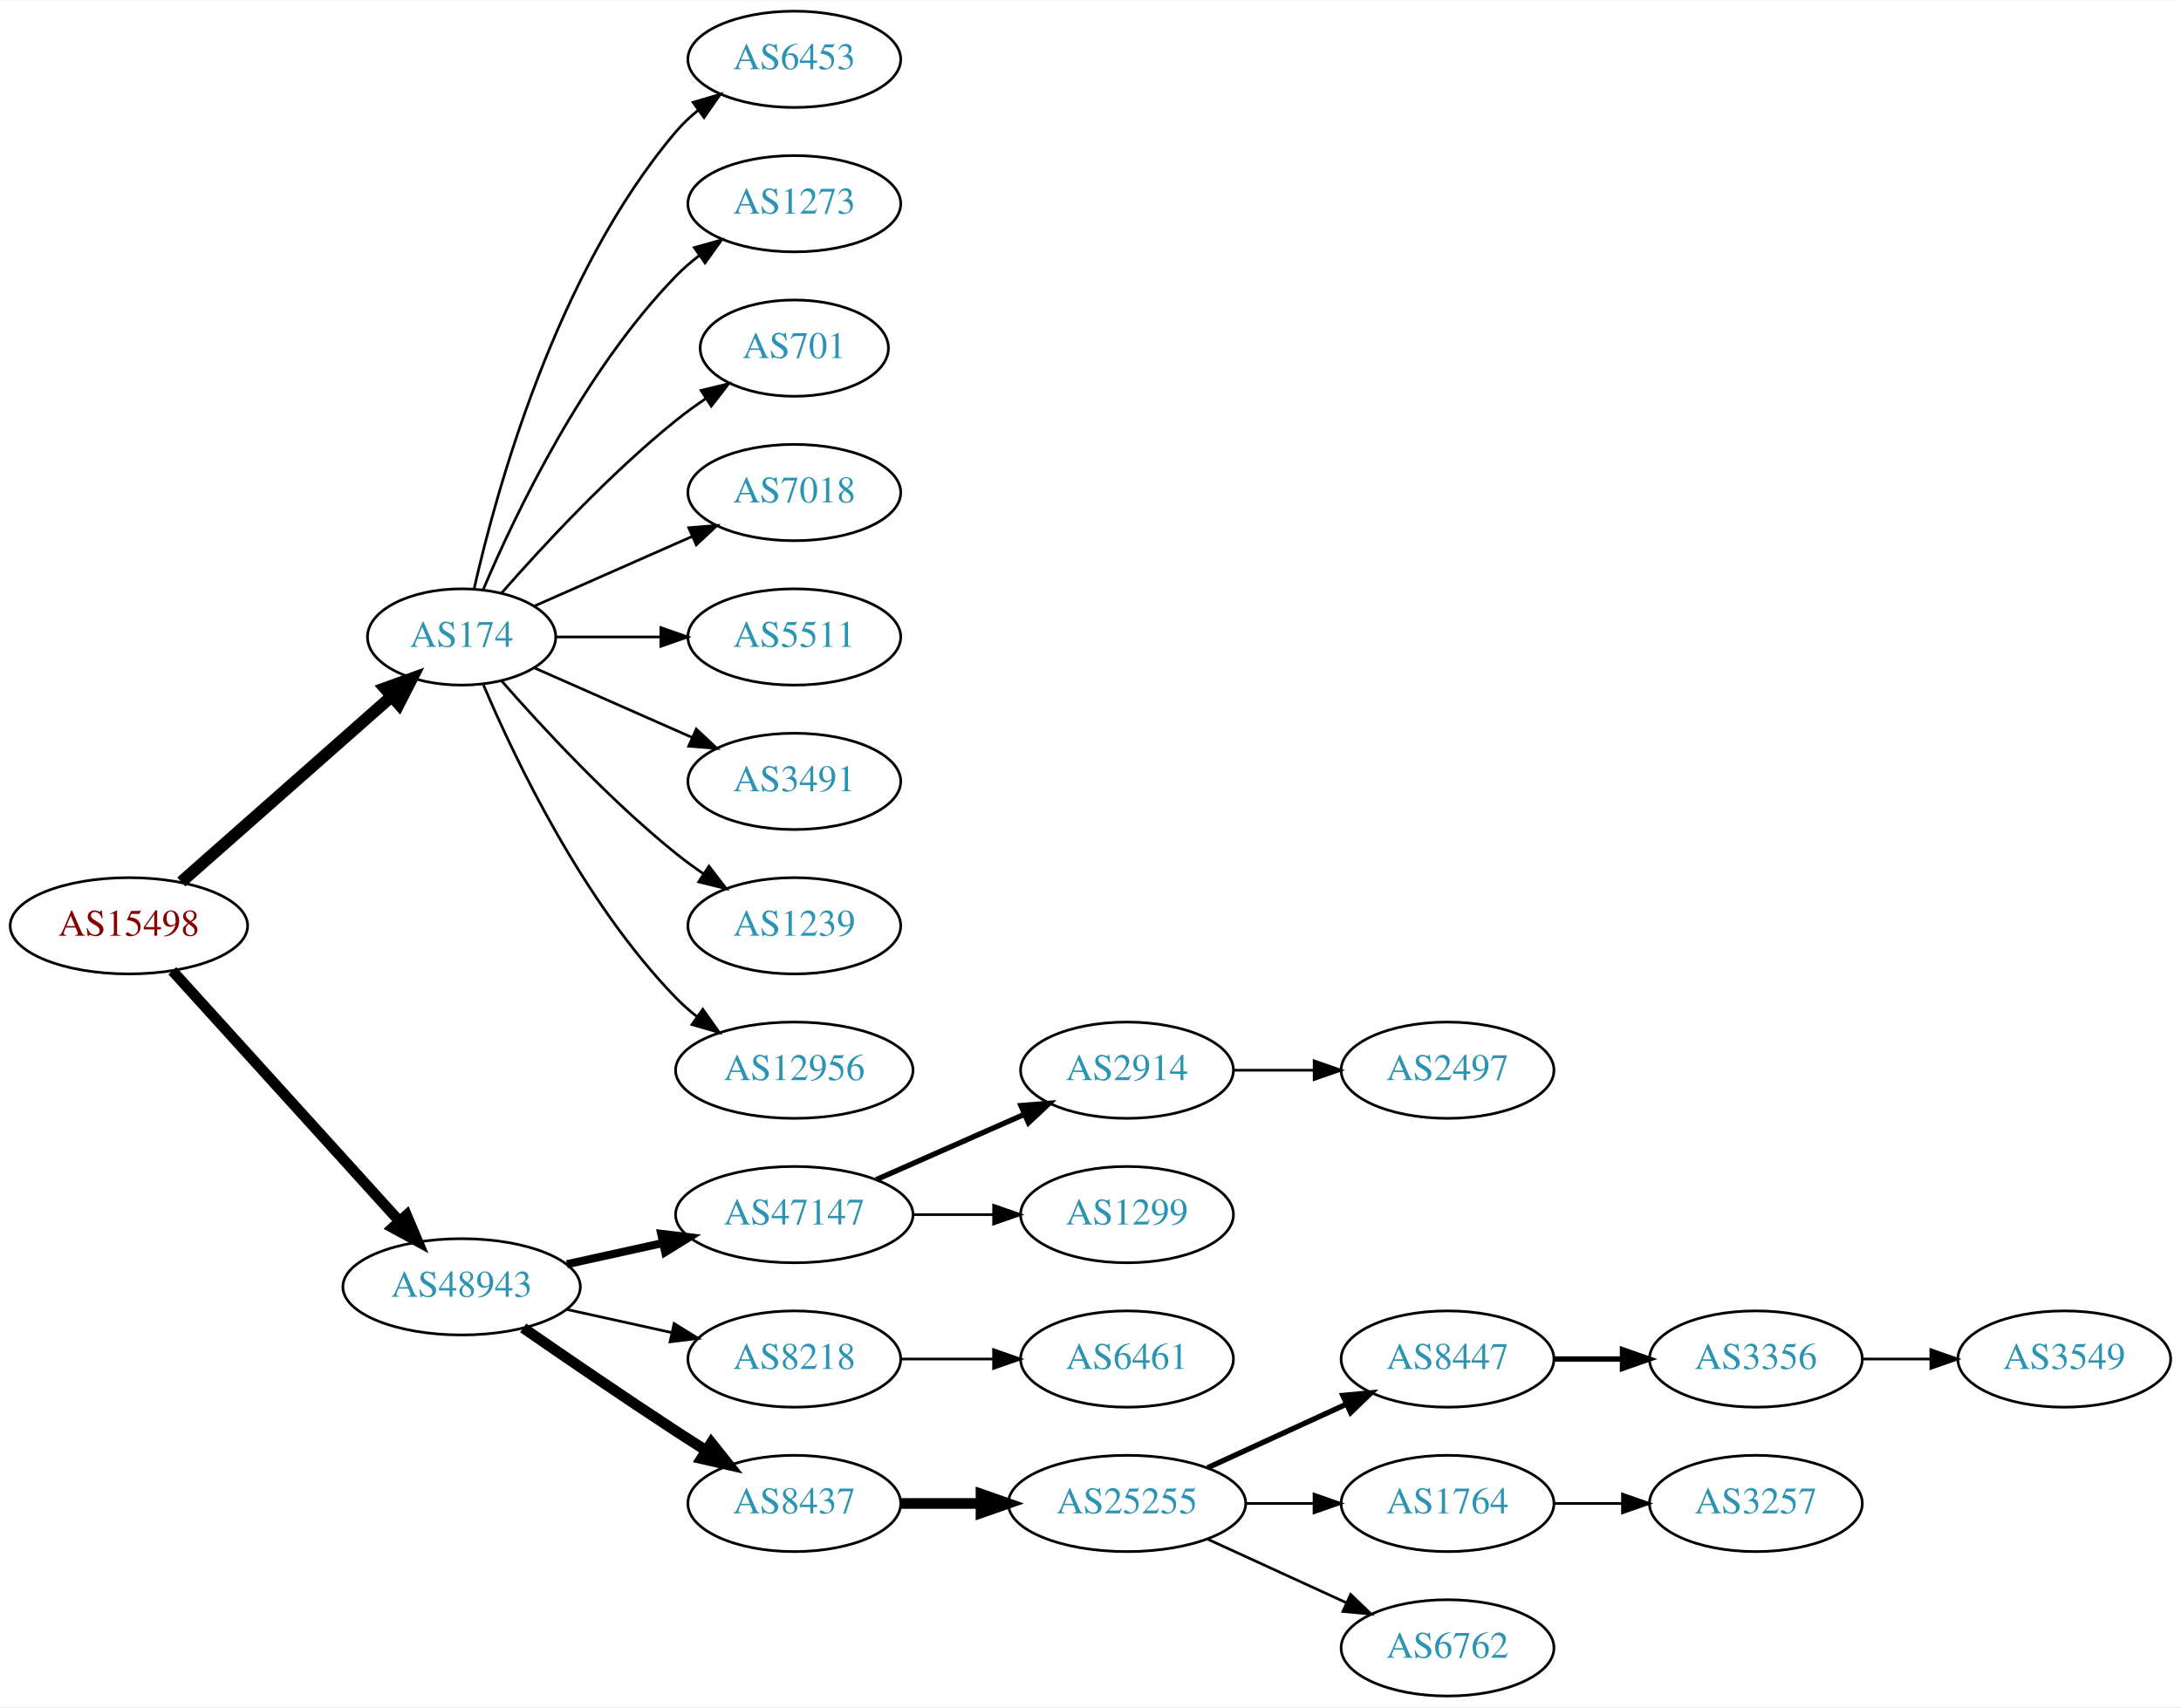
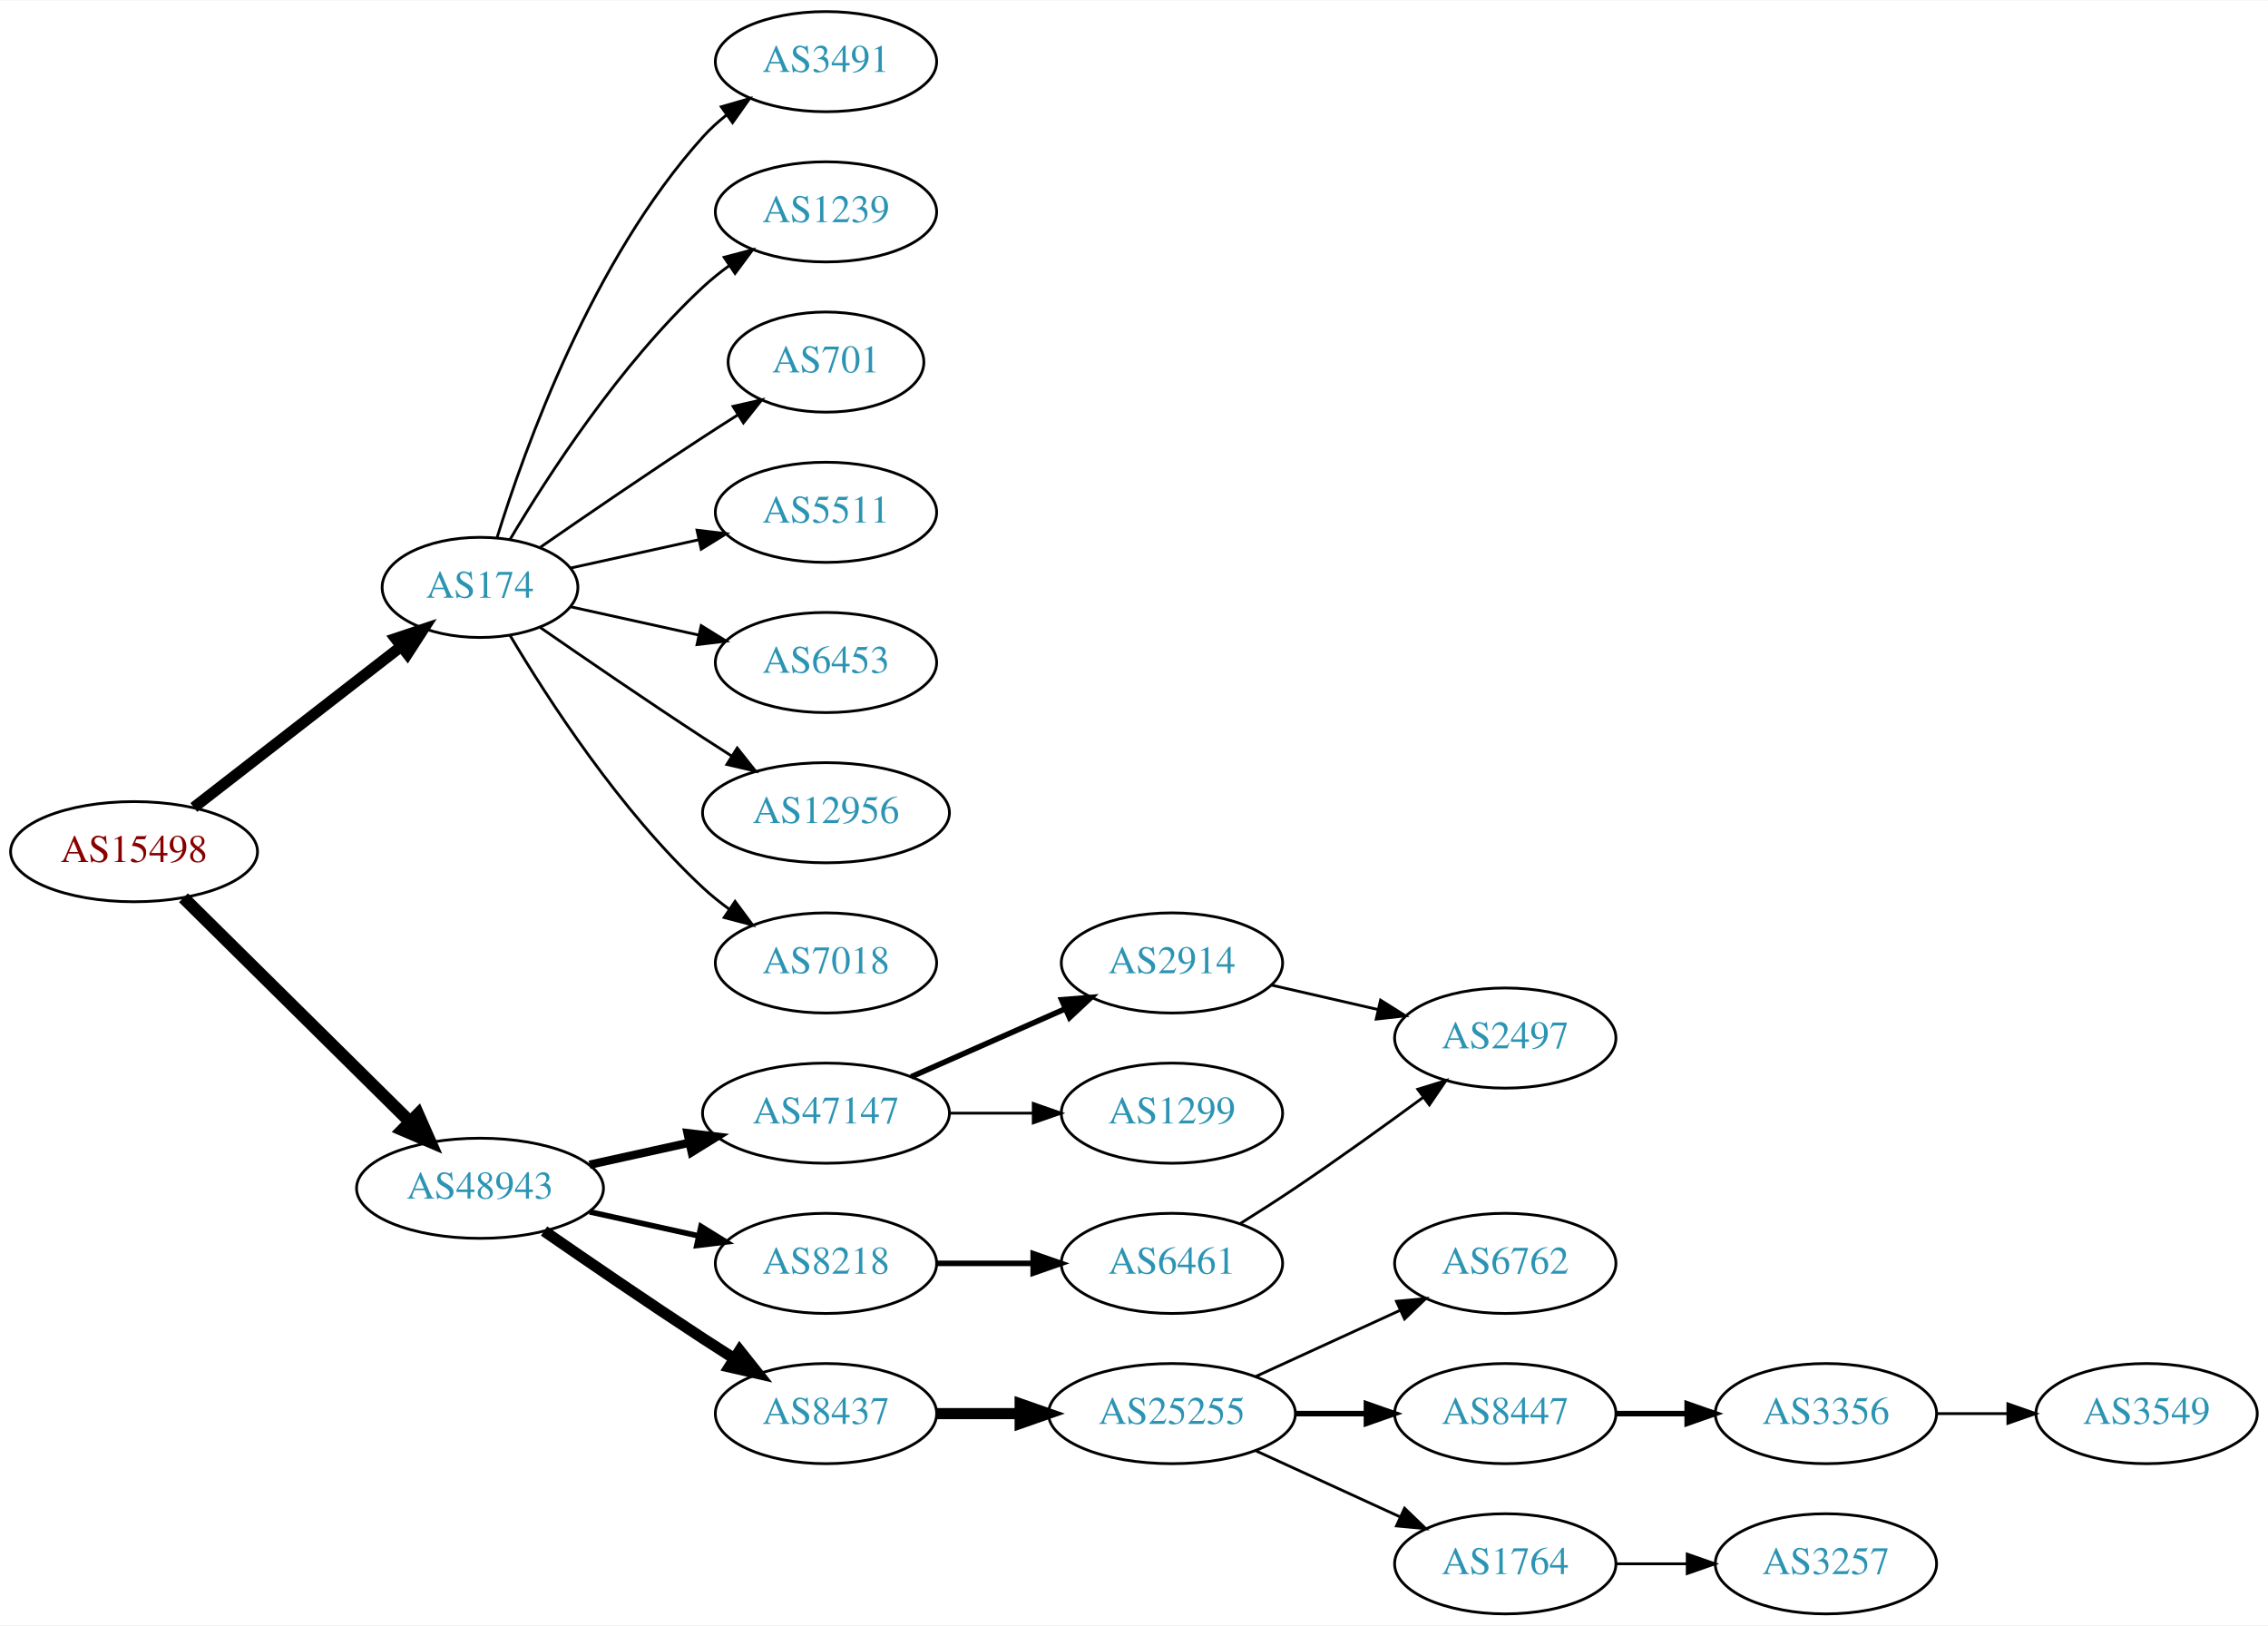
- <svg xmlns="http://www.w3.org/2000/svg" xmlns:xlink="http://www.w3.org/1999/xlink" width="815pt" height="638pt" viewBox="0.00 0.00 815.45 638.00">
-   <g id="graph0" class="graph" transform="scale(1 1) rotate(0) translate(4 634)">
-     <polygon fill="white" stroke="none" points="-4,4 -4,-634 811.448,-634 811.448,4 -4,4" />
+ <svg xmlns="http://www.w3.org/2000/svg" xmlns:xlink="http://www.w3.org/1999/xlink" width="815pt" height="584pt" viewBox="0.00 0.00 815.45 584.00">
+   <g id="graph0" class="graph" transform="scale(1 1) rotate(0) translate(4 580)">
+     <polygon fill="white" stroke="none" points="-4,4 -4,-580 811.448,-580 811.448,4 -4,4" />
    <g id="node1" class="node">
      <g id="a_node1">
        <a xlink:href="/asn/15498" xlink:title="AS15498 ~ RTCnow Streaming Services GmbH [AT]">
-           <ellipse fill="#ffffff" stroke="black" cx="44.196" cy="-288" rx="44.393" ry="18" />
-           <text text-anchor="middle" x="44.196" y="-284.3" font-family="Times,serif" font-size="14.00" fill="#880000">AS15498</text>
+           <ellipse fill="#ffffff" stroke="black" cx="44.196" cy="-274" rx="44.393" ry="18" />
+           <text text-anchor="middle" x="44.196" y="-270.3" font-family="Times,serif" font-size="14.00" fill="#880000">AS15498</text>
        </a>
      </g>
    </g>
    <g id="node2" class="node">
      <g id="a_node2">
        <a xlink:href="/asn/174" xlink:title="AS174 ~ Cogent Communications [US]">
-           <ellipse fill="#ffffff" stroke="black" cx="168.588" cy="-396" rx="35.194" ry="18" />
-           <text text-anchor="middle" x="168.588" y="-392.3" font-family="Times,serif" font-size="14.00" fill="#2c94b3">AS174</text>
+           <ellipse fill="#ffffff" stroke="black" cx="168.588" cy="-369" rx="35.194" ry="18" />
+           <text text-anchor="middle" x="168.588" y="-365.3" font-family="Times,serif" font-size="14.00" fill="#2c94b3">AS174</text>
        </a>
      </g>
    </g>
    <g id="edge1" class="edge">
-       <path fill="none" stroke="black" stroke-width="4.5" d="M63.785,-304.403C84.722,-322.878 118.868,-353.009 142.24,-373.632" />
-       <polygon fill="black" stroke="black" stroke-width="4.5" points="139.914,-376.832 150.018,-380.496 145.125,-370.927 139.914,-376.832" />
+       <path fill="none" stroke="black" stroke-width="4" d="M65.682,-289.901C86.077,-305.732 117.514,-330.133 140.077,-347.646" />
+       <polygon fill="black" stroke="black" stroke-width="4" points="138.203,-350.622 148.249,-353.989 142.495,-345.092 138.203,-350.622" />
    </g>
    <g id="node3" class="node">
      <g id="a_node3">
        <a xlink:href="/asn/48943" xlink:title="AS48943 ~ KAPPER NETWORK-COMMUNICATIONS GmbH [AT]">
          <ellipse fill="#ffffff" stroke="black" cx="168.588" cy="-153" rx="44.393" ry="18" />
          <text text-anchor="middle" x="168.588" y="-149.3" font-family="Times,serif" font-size="14.00" fill="#2c94b3">AS48943</text>
        </a>
      </g>
    </g>
    <g id="edge2" class="edge">
-       <path fill="none" stroke="black" stroke-width="4" d="M60.45,-271.175C81.796,-247.63 120.718,-204.698 145.31,-177.574" />
-       <polygon fill="black" stroke="black" stroke-width="4" points="148.019,-179.796 152.142,-170.037 142.833,-175.095 148.019,-179.796" />
+       <path fill="none" stroke="black" stroke-width="4.5" d="M61.958,-257.429C82.989,-236.637 119.21,-200.828 143.282,-177.029" />
+       <polygon fill="black" stroke="black" stroke-width="4.5" points="146.293,-179.59 150.636,-169.759 140.757,-173.989 146.293,-179.59" />
    </g>
    <g id="node4" class="node">
      <g id="a_node4">
-         <a xlink:href="/asn/6453" xlink:title="AS6453 ~ TATA COMMUNICATIONS (AMERICA) INC [US]">
-           <ellipse fill="#ffffff" stroke="black" cx="292.98" cy="-612" rx="39.794" ry="18" />
-           <text text-anchor="middle" x="292.98" y="-608.3" font-family="Times,serif" font-size="14.00" fill="#2c94b3">AS6453</text>
+         <a xlink:href="/asn/3491" xlink:title="AS3491 ~ PCCW Global, Inc. [US]">
+           <ellipse fill="#ffffff" stroke="black" cx="292.98" cy="-558" rx="39.794" ry="18" />
+           <text text-anchor="middle" x="292.98" y="-554.3" font-family="Times,serif" font-size="14.00" fill="#2c94b3">AS3491</text>
        </a>
      </g>
    </g>
    <g id="edge3" class="edge">
-       <path fill="none" stroke="black" d="M173.282,-414.075C181.422,-450.148 203.855,-532.14 248.784,-585 251.219,-587.864 254.035,-590.521 257.04,-592.961" />
-       <polygon fill="black" stroke="black" points="255.139,-595.905 265.3,-598.906 259.228,-590.224 255.139,-595.905" />
+       <path fill="none" stroke="black" d="M174.726,-386.94C184.629,-418.979 208.966,-486.812 248.784,-531 251.3,-533.792 254.172,-536.401 257.211,-538.812" />
+       <polygon fill="black" stroke="black" points="255.34,-541.776 265.519,-544.715 259.394,-536.07 255.34,-541.776" />
    </g>
    <g id="node5" class="node">
      <g id="a_node5">
-         <a xlink:href="/asn/1273" xlink:title="AS1273 ~ Vodafone Group PLC [EU]">
-           <ellipse fill="#ffffff" stroke="black" cx="292.98" cy="-558" rx="39.794" ry="18" />
-           <text text-anchor="middle" x="292.98" y="-554.3" font-family="Times,serif" font-size="14.00" fill="#2c94b3">AS1273</text>
+         <a xlink:href="/asn/1239" xlink:title="AS1239 ~ Sprint [US]">
+           <ellipse fill="#ffffff" stroke="black" cx="292.98" cy="-504" rx="39.794" ry="18" />
+           <text text-anchor="middle" x="292.98" y="-500.3" font-family="Times,serif" font-size="14.00" fill="#2c94b3">AS1239</text>
        </a>
      </g>
    </g>
    <g id="edge4" class="edge">
-       <path fill="none" stroke="black" d="M176.779,-413.975C188.546,-441.682 214.12,-495.348 248.784,-531 251.404,-533.695 254.345,-536.239 257.428,-538.608" />
-       <polygon fill="black" stroke="black" points="255.594,-541.597 265.796,-544.455 259.603,-535.859 255.594,-541.597" />
+       <path fill="none" stroke="black" d="M179.401,-386.279C192.907,-409.011 218.967,-449.314 248.784,-477 251.691,-479.699 254.904,-482.28 258.228,-484.703" />
+       <polygon fill="black" stroke="black" points="256.363,-487.667 266.606,-490.375 260.287,-481.87 256.363,-487.667" />
    </g>
    <g id="node6" class="node">
      <g id="a_node6">
        <a xlink:href="/asn/701" xlink:title="AS701 ~ UUNET [US]">
-           <ellipse fill="#ffffff" stroke="black" cx="292.98" cy="-504" rx="35.194" ry="18" />
-           <text text-anchor="middle" x="292.98" y="-500.3" font-family="Times,serif" font-size="14.00" fill="#2c94b3">AS701</text>
+           <ellipse fill="#ffffff" stroke="black" cx="292.98" cy="-450" rx="35.194" ry="18" />
+           <text text-anchor="middle" x="292.98" y="-446.3" font-family="Times,serif" font-size="14.00" fill="#2c94b3">AS701</text>
        </a>
      </g>
    </g>
    <g id="edge5" class="edge">
-       <path fill="none" stroke="black" d="M183.462,-412.345C198.532,-429.559 223.81,-456.901 248.784,-477 252.289,-479.821 256.107,-482.587 259.975,-485.208" />
-       <polygon fill="black" stroke="black" points="258.126,-488.18 268.421,-490.682 261.933,-482.306 258.126,-488.18" />
+       <path fill="none" stroke="black" d="M190.279,-383.44C206.17,-394.449 228.721,-409.897 248.784,-423 252.829,-425.642 257.114,-428.385 261.354,-431.067" />
+       <polygon fill="black" stroke="black" points="259.568,-434.079 269.898,-436.432 263.291,-428.15 259.568,-434.079" />
    </g>
    <g id="node7" class="node">
      <g id="a_node7">
-         <a xlink:href="/asn/7018" xlink:title="AS7018 ~ AT&amp;T Services, Inc. [US]">
-           <ellipse fill="#ffffff" stroke="black" cx="292.98" cy="-450" rx="39.794" ry="18" />
-           <text text-anchor="middle" x="292.98" y="-446.3" font-family="Times,serif" font-size="14.00" fill="#2c94b3">AS7018</text>
-         </a>
-       </g>
-     </g>
-     <g id="edge6" class="edge">
-       <path fill="none" stroke="black" d="M195.844,-407.584C213.03,-415.167 235.743,-425.188 254.777,-433.586" />
-       <polygon fill="black" stroke="black" points="253.503,-436.849 264.065,-437.684 256.329,-430.445 253.503,-436.849" />
-     </g>
-     <g id="node8" class="node">
-       <g id="a_node8">
        <a xlink:href="/asn/5511" xlink:title="AS5511 ~ Orange S.A. [FR]">
          <ellipse fill="#ffffff" stroke="black" cx="292.98" cy="-396" rx="39.794" ry="18" />
          <text text-anchor="middle" x="292.98" y="-392.3" font-family="Times,serif" font-size="14.00" fill="#2c94b3">AS5511</text>
        </a>
      </g>
    </g>
+     <g id="edge6" class="edge">
+       <path fill="none" stroke="black" d="M201.107,-375.953C215.168,-379.055 231.986,-382.765 247.31,-386.146" />
+       <polygon fill="black" stroke="black" points="246.601,-389.573 257.12,-388.31 248.109,-382.738 246.601,-389.573" />
+     </g>
+     <g id="node8" class="node">
+       <g id="a_node8">
+         <a xlink:href="/asn/6453" xlink:title="AS6453 ~ TATA COMMUNICATIONS (AMERICA) INC [US]">
+           <ellipse fill="#ffffff" stroke="black" cx="292.98" cy="-342" rx="39.794" ry="18" />
+           <text text-anchor="middle" x="292.98" y="-338.3" font-family="Times,serif" font-size="14.00" fill="#2c94b3">AS6453</text>
+         </a>
+       </g>
+     </g>
    <g id="edge7" class="edge">
-       <path fill="none" stroke="black" d="M204.007,-396C216.058,-396 229.834,-396 242.852,-396" />
-       <polygon fill="black" stroke="black" points="243.081,-399.5 253.081,-396 243.081,-392.5 243.081,-399.5" />
+       <path fill="none" stroke="black" d="M201.107,-362.047C215.168,-358.945 231.986,-355.235 247.31,-351.854" />
+       <polygon fill="black" stroke="black" points="248.109,-355.262 257.12,-349.69 246.601,-348.427 248.109,-355.262" />
    </g>
    <g id="node9" class="node">
      <g id="a_node9">
-         <a xlink:href="/asn/3491" xlink:title="AS3491 ~ PCCW Global, Inc. [US]">
-           <ellipse fill="#ffffff" stroke="black" cx="292.98" cy="-342" rx="39.794" ry="18" />
-           <text text-anchor="middle" x="292.98" y="-338.3" font-family="Times,serif" font-size="14.00" fill="#2c94b3">AS3491</text>
+         <a xlink:href="/asn/12956" xlink:title="AS12956 ~ TELXIUS [ES]">
+           <ellipse fill="#ffffff" stroke="black" cx="292.98" cy="-288" rx="44.393" ry="18" />
+           <text text-anchor="middle" x="292.98" y="-284.3" font-family="Times,serif" font-size="14.00" fill="#2c94b3">AS12956</text>
        </a>
      </g>
    </g>
    <g id="edge8" class="edge">
-       <path fill="none" stroke="black" d="M195.844,-384.416C213.03,-376.833 235.743,-366.812 254.777,-358.414" />
-       <polygon fill="black" stroke="black" points="256.329,-361.555 264.065,-354.316 253.503,-355.151 256.329,-361.555" />
+       <path fill="none" stroke="black" d="M190.279,-354.56C206.17,-343.551 228.721,-328.103 248.784,-315 252.105,-312.831 255.587,-310.594 259.074,-308.379" />
+       <polygon fill="black" stroke="black" points="261.063,-311.262 267.656,-302.968 257.33,-305.34 261.063,-311.262" />
    </g>
    <g id="node10" class="node">
      <g id="a_node10">
-         <a xlink:href="/asn/1239" xlink:title="AS1239 ~ Sprint [US]">
-           <ellipse fill="#ffffff" stroke="black" cx="292.98" cy="-288" rx="39.794" ry="18" />
-           <text text-anchor="middle" x="292.98" y="-284.3" font-family="Times,serif" font-size="14.00" fill="#2c94b3">AS1239</text>
+         <a xlink:href="/asn/7018" xlink:title="AS7018 ~ AT&amp;T Services, Inc. [US]">
+           <ellipse fill="#ffffff" stroke="black" cx="292.98" cy="-234" rx="39.794" ry="18" />
+           <text text-anchor="middle" x="292.98" y="-230.3" font-family="Times,serif" font-size="14.00" fill="#2c94b3">AS7018</text>
        </a>
      </g>
    </g>
    <g id="edge9" class="edge">
-       <path fill="none" stroke="black" d="M183.462,-379.655C198.532,-362.441 223.81,-335.099 248.784,-315 252.04,-312.38 255.565,-309.808 259.149,-307.354" />
-       <polygon fill="black" stroke="black" points="261.068,-310.281 267.522,-301.879 257.237,-304.423 261.068,-310.281" />
+       <path fill="none" stroke="black" d="M179.401,-351.721C192.907,-328.989 218.967,-288.686 248.784,-261 251.691,-258.301 254.904,-255.72 258.228,-253.297" />
+       <polygon fill="black" stroke="black" points="260.287,-256.13 266.606,-247.625 256.363,-250.333 260.287,-256.13" />
    </g>
    <g id="node11" class="node">
      <g id="a_node11">
-         <a xlink:href="/asn/12956" xlink:title="AS12956 ~ TELXIUS [ES]">
-           <ellipse fill="#ffffff" stroke="black" cx="292.98" cy="-234" rx="44.393" ry="18" />
-           <text text-anchor="middle" x="292.98" y="-230.3" font-family="Times,serif" font-size="14.00" fill="#2c94b3">AS12956</text>
-         </a>
-       </g>
-     </g>
-     <g id="edge10" class="edge">
-       <path fill="none" stroke="black" d="M176.779,-378.025C188.546,-350.318 214.12,-296.652 248.784,-261 251.2,-258.515 253.889,-256.158 256.71,-253.949" />
-       <polygon fill="black" stroke="black" points="258.774,-256.775 264.894,-248.127 254.717,-251.071 258.774,-256.775" />
-     </g>
-     <g id="node12" class="node">
-       <g id="a_node12">
        <a xlink:href="/asn/47147" xlink:title="AS47147 ~ ANEXIA Internetdienstleistungs GmbH [AT]">
          <ellipse fill="#ffffff" stroke="black" cx="292.98" cy="-180" rx="44.393" ry="18" />
          <text text-anchor="middle" x="292.98" y="-176.3" font-family="Times,serif" font-size="14.00" fill="#2c94b3">AS47147</text>
        </a>
      </g>
    </g>
-     <g id="edge11" class="edge">
+     <g id="edge10" class="edge">
      <path fill="none" stroke="black" stroke-width="3" d="M207.978,-161.469C219.37,-163.982 231.993,-166.767 243.917,-169.397" />
      <polygon fill="black" stroke="black" stroke-width="3" points="243.208,-172.825 253.727,-171.561 244.716,-165.989 243.208,-172.825" />
+     </g>
+     <g id="node12" class="node">
+       <g id="a_node12">
+         <a xlink:href="/asn/8437" xlink:title="AS8437 ~ Hutchison Drei Austria GmbH [AT]">
+           <ellipse fill="#ffffff" stroke="black" cx="292.98" cy="-72" rx="39.794" ry="18" />
+           <text text-anchor="middle" x="292.98" y="-68.3" font-family="Times,serif" font-size="14.00" fill="#2c94b3">AS8437</text>
+         </a>
+       </g>
+     </g>
+     <g id="edge11" class="edge">
+       <path fill="none" stroke="black" stroke-width="4" d="M191.619,-137.633C207.421,-126.695 229.278,-111.739 248.784,-99 252.366,-96.661 256.137,-94.241 259.897,-91.856" />
+       <polygon fill="black" stroke="black" stroke-width="4" points="261.959,-94.693 268.558,-86.404 258.23,-88.769 261.959,-94.693" />
    </g>
    <g id="node13" class="node">
      <g id="a_node13">
        <a xlink:href="/asn/8218" xlink:title="AS8218 ~ legacy Neotelecoms [FR]">
          <ellipse fill="#ffffff" stroke="black" cx="292.98" cy="-126" rx="39.794" ry="18" />
          <text text-anchor="middle" x="292.98" y="-122.3" font-family="Times,serif" font-size="14.00" fill="#2c94b3">AS8218</text>
        </a>
      </g>
    </g>
    <g id="edge12" class="edge">
-       <path fill="none" stroke="black" d="M207.978,-144.531C220.369,-141.798 234.216,-138.743 247.036,-135.915" />
-       <polygon fill="black" stroke="black" points="248.04,-139.278 257.051,-133.705 246.532,-132.442 248.04,-139.278" />
+       <path fill="none" stroke="black" stroke-width="2" d="M207.978,-144.531C220.369,-141.798 234.216,-138.743 247.036,-135.915" />
+       <polygon fill="black" stroke="black" stroke-width="2" points="248.04,-139.278 257.051,-133.705 246.532,-132.442 248.04,-139.278" />
    </g>
    <g id="node14" class="node">
      <g id="a_node14">
-         <a xlink:href="/asn/8437" xlink:title="AS8437 ~ Hutchison Drei Austria GmbH [AT]">
-           <ellipse fill="#ffffff" stroke="black" cx="292.98" cy="-72" rx="39.794" ry="18" />
-           <text text-anchor="middle" x="292.98" y="-68.3" font-family="Times,serif" font-size="14.00" fill="#2c94b3">AS8437</text>
-         </a>
-       </g>
-     </g>
-     <g id="edge13" class="edge">
-       <path fill="none" stroke="black" stroke-width="4" d="M191.619,-137.633C207.421,-126.695 229.278,-111.739 248.784,-99 252.366,-96.661 256.137,-94.241 259.897,-91.856" />
-       <polygon fill="black" stroke="black" stroke-width="4" points="261.959,-94.693 268.558,-86.404 258.23,-88.769 261.959,-94.693" />
-     </g>
-     <g id="node15" class="node">
-       <g id="a_node15">
        <a xlink:href="/asn/2914" xlink:title="AS2914 ~ NTT America, Inc. [US]">
          <ellipse fill="#ffffff" stroke="black" cx="417.373" cy="-234" rx="39.794" ry="18" />
          <text text-anchor="middle" x="417.373" y="-230.3" font-family="Times,serif" font-size="14.00" fill="#2c94b3">AS2914</text>
        </a>
      </g>
    </g>
-     <g id="edge14" class="edge">
+     <g id="edge13" class="edge">
      <path fill="none" stroke="black" stroke-width="2" d="M323.608,-193.072C340.203,-200.393 361.062,-209.597 378.795,-217.421" />
      <polygon fill="black" stroke="black" stroke-width="2" points="377.717,-220.77 388.279,-221.605 380.543,-214.366 377.717,-220.77" />
    </g>
-     <g id="node16" class="node">
-       <g id="a_node16">
+     <g id="node15" class="node">
+       <g id="a_node15">
        <a xlink:href="/asn/1299" xlink:title="AS1299 ~ Telia Carrier [EU]">
          <ellipse fill="#ffffff" stroke="black" cx="417.373" cy="-180" rx="39.794" ry="18" />
          <text text-anchor="middle" x="417.373" y="-176.3" font-family="Times,serif" font-size="14.00" fill="#2c94b3">AS1299</text>
        </a>
      </g>
    </g>
-     <g id="edge15" class="edge">
+     <g id="edge14" class="edge">
      <path fill="none" stroke="black" d="M337.476,-180C347.165,-180 357.502,-180 367.394,-180" />
      <polygon fill="black" stroke="black" points="367.497,-183.5 377.497,-180 367.497,-176.5 367.497,-183.5" />
    </g>
-     <g id="node17" class="node">
-       <g id="a_node17">
+     <g id="node16" class="node">
+       <g id="a_node16">
+         <a xlink:href="/asn/25255" xlink:title="AS25255 ~ ==&gt; TELE2 AUSTRIA &lt;== [AT]">
+           <ellipse fill="#ffffff" stroke="black" cx="417.373" cy="-72" rx="44.393" ry="18" />
+           <text text-anchor="middle" x="417.373" y="-68.3" font-family="Times,serif" font-size="14.00" fill="#2c94b3">AS25255</text>
+         </a>
+       </g>
+     </g>
+     <g id="edge15" class="edge">
+       <path fill="none" stroke="black" stroke-width="4" d="M332.706,-72C342.166,-72 352.458,-72 362.484,-72" />
+       <polygon fill="black" stroke="black" stroke-width="4" points="362.791,-75.5 372.791,-72 362.791,-68.5 362.791,-75.5" />
+     </g>
+     <g id="node24" class="node">
+       <g id="a_node24">
        <a xlink:href="/asn/6461" xlink:title="AS6461 ~ Zayo Bandwidth [US]">
          <ellipse fill="#ffffff" stroke="black" cx="417.373" cy="-126" rx="39.794" ry="18" />
          <text text-anchor="middle" x="417.373" y="-122.3" font-family="Times,serif" font-size="14.00" fill="#2c94b3">AS6461</text>
        </a>
      </g>
    </g>
+     <g id="edge23" class="edge">
+       <path fill="none" stroke="black" stroke-width="2" d="M332.706,-126C343.644,-126 355.695,-126 367.161,-126" />
+       <polygon fill="black" stroke="black" stroke-width="2" points="367.479,-129.5 377.479,-126 367.479,-122.5 367.479,-129.5" />
+     </g>
+     <g id="node20" class="node">
+       <g id="a_node20">
+         <a xlink:href="/asn/2497" xlink:title="AS2497 ~ Internet Initiative Japan Inc. [JP]">
+           <ellipse fill="#ffffff" stroke="black" cx="537.215" cy="-207" rx="39.794" ry="18" />
+           <text text-anchor="middle" x="537.215" y="-203.3" font-family="Times,serif" font-size="14.00" fill="#2c94b3">AS2497</text>
+         </a>
+       </g>
+     </g>
+     <g id="edge19" class="edge">
+       <path fill="none" stroke="black" d="M453.092,-226.045C465.092,-223.296 478.713,-220.175 491.405,-217.267" />
+       <polygon fill="black" stroke="black" points="492.371,-220.636 501.337,-214.991 490.808,-213.813 492.371,-220.636" />
+     </g>
+     <g id="node17" class="node">
+       <g id="a_node17">
+         <a xlink:href="/asn/6762" xlink:title="AS6762 ~ TELECOM ITALIA SPARKLE S.p.A. [IT]">
+           <ellipse fill="#ffffff" stroke="black" cx="537.215" cy="-126" rx="39.794" ry="18" />
+           <text text-anchor="middle" x="537.215" y="-122.3" font-family="Times,serif" font-size="14.00" fill="#2c94b3">AS6762</text>
+         </a>
+       </g>
+     </g>
    <g id="edge16" class="edge">
-       <path fill="none" stroke="black" d="M332.706,-126C343.644,-126 355.695,-126 367.161,-126" />
-       <polygon fill="black" stroke="black" points="367.479,-129.5 377.479,-126 367.479,-122.5 367.479,-129.5" />
+       <path fill="none" stroke="black" d="M447.502,-85.348C463.113,-92.502 482.511,-101.391 499.183,-109.03" />
+       <polygon fill="black" stroke="black" points="498.086,-112.378 508.635,-113.362 501.002,-106.014 498.086,-112.378" />
    </g>
    <g id="node18" class="node">
      <g id="a_node18">
-         <a xlink:href="/asn/25255" xlink:title="AS25255 ~ ==&gt; TELE2 AUSTRIA &lt;== [AT]">
-           <ellipse fill="#ffffff" stroke="black" cx="417.373" cy="-72" rx="44.393" ry="18" />
-           <text text-anchor="middle" x="417.373" y="-68.3" font-family="Times,serif" font-size="14.00" fill="#2c94b3">AS25255</text>
+         <a xlink:href="/asn/8447" xlink:title="AS8447 ~ A1 Telekom Austria AG [AT]">
+           <ellipse fill="#ffffff" stroke="black" cx="537.215" cy="-72" rx="39.794" ry="18" />
+           <text text-anchor="middle" x="537.215" y="-68.3" font-family="Times,serif" font-size="14.00" fill="#2c94b3">AS8447</text>
        </a>
      </g>
    </g>
    <g id="edge17" class="edge">
-       <path fill="none" stroke="black" stroke-width="4" d="M332.706,-72C342.166,-72 352.458,-72 362.484,-72" />
-       <polygon fill="black" stroke="black" stroke-width="4" points="362.791,-75.5 372.791,-72 362.791,-68.5 362.791,-75.5" />
-     </g>
-     <g id="node25" class="node">
-       <g id="a_node25">
-         <a xlink:href="/asn/2497" xlink:title="AS2497 ~ Internet Initiative Japan Inc. [JP]">
-           <ellipse fill="#ffffff" stroke="black" cx="537.215" cy="-234" rx="39.794" ry="18" />
-           <text text-anchor="middle" x="537.215" y="-230.3" font-family="Times,serif" font-size="14.00" fill="#2c94b3">AS2497</text>
-         </a>
-       </g>
-     </g>
-     <g id="edge24" class="edge">
-       <path fill="none" stroke="black" d="M457.285,-234C466.839,-234 477.188,-234 487.151,-234" />
-       <polygon fill="black" stroke="black" points="487.343,-237.5 497.343,-234 487.343,-230.5 487.343,-237.5" />
+       <path fill="none" stroke="black" stroke-width="2" d="M461.584,-72C469.896,-72 478.659,-72 487.141,-72" />
+       <polygon fill="black" stroke="black" stroke-width="2" points="487.3,-75.5 497.3,-72 487.3,-68.5 487.3,-75.5" />
    </g>
    <g id="node19" class="node">
      <g id="a_node19">
-         <a xlink:href="/asn/8447" xlink:title="AS8447 ~ A1 Telekom Austria AG [AT]">
-           <ellipse fill="#ffffff" stroke="black" cx="537.215" cy="-126" rx="39.794" ry="18" />
-           <text text-anchor="middle" x="537.215" y="-122.3" font-family="Times,serif" font-size="14.00" fill="#2c94b3">AS8447</text>
+         <a xlink:href="/asn/1764" xlink:title="AS1764 ~ NEXTLAYER-AS [AT]">
+           <ellipse fill="#ffffff" stroke="black" cx="537.215" cy="-18" rx="39.794" ry="18" />
+           <text text-anchor="middle" x="537.215" y="-14.3" font-family="Times,serif" font-size="14.00" fill="#2c94b3">AS1764</text>
        </a>
      </g>
    </g>
    <g id="edge18" class="edge">
-       <path fill="none" stroke="black" stroke-width="2" d="M447.502,-85.348C463.113,-92.502 482.511,-101.391 499.183,-109.03" />
-       <polygon fill="black" stroke="black" stroke-width="2" points="498.086,-112.378 508.635,-113.362 501.002,-106.014 498.086,-112.378" />
-     </g>
-     <g id="node20" class="node">
-       <g id="a_node20">
-         <a xlink:href="/asn/1764" xlink:title="AS1764 ~ NEXTLAYER-AS [AT]">
-           <ellipse fill="#ffffff" stroke="black" cx="537.215" cy="-72" rx="39.794" ry="18" />
-           <text text-anchor="middle" x="537.215" y="-68.3" font-family="Times,serif" font-size="14.00" fill="#2c94b3">AS1764</text>
-         </a>
-       </g>
-     </g>
-     <g id="edge19" class="edge">
-       <path fill="none" stroke="black" d="M461.584,-72C469.896,-72 478.659,-72 487.141,-72" />
-       <polygon fill="black" stroke="black" points="487.3,-75.5 497.3,-72 487.3,-68.5 487.3,-75.5" />
+       <path fill="none" stroke="black" d="M447.502,-58.652C463.113,-51.498 482.511,-42.609 499.183,-34.969" />
+       <polygon fill="black" stroke="black" points="501.002,-37.986 508.635,-30.638 498.086,-31.622 501.002,-37.986" />
    </g>
    <g id="node21" class="node">
      <g id="a_node21">
-         <a xlink:href="/asn/6762" xlink:title="AS6762 ~ TELECOM ITALIA SPARKLE S.p.A. [IT]">
-           <ellipse fill="#ffffff" stroke="black" cx="537.215" cy="-18" rx="39.794" ry="18" />
-           <text text-anchor="middle" x="537.215" y="-14.3" font-family="Times,serif" font-size="14.00" fill="#2c94b3">AS6762</text>
+         <a xlink:href="/asn/3356" xlink:title="AS3356 ~ Level 3 Parent, LLC [US]">
+           <ellipse fill="#ffffff" stroke="black" cx="652.508" cy="-72" rx="39.794" ry="18" />
+           <text text-anchor="middle" x="652.508" y="-68.3" font-family="Times,serif" font-size="14.00" fill="#2c94b3">AS3356</text>
        </a>
      </g>
    </g>
    <g id="edge20" class="edge">
-       <path fill="none" stroke="black" d="M447.502,-58.652C463.113,-51.498 482.511,-42.609 499.183,-34.969" />
-       <polygon fill="black" stroke="black" points="501.002,-37.986 508.635,-30.638 498.086,-31.622 501.002,-37.986" />
+       <path fill="none" stroke="black" stroke-width="2" d="M576.887,-72C585.09,-72 593.854,-72 602.386,-72" />
+       <polygon fill="black" stroke="black" stroke-width="2" points="602.626,-75.5 612.626,-72 602.626,-68.5 602.626,-75.5" />
    </g>
    <g id="node22" class="node">
      <g id="a_node22">
-         <a xlink:href="/asn/3356" xlink:title="AS3356 ~ Level 3 Parent, LLC [US]">
-           <ellipse fill="#ffffff" stroke="black" cx="652.508" cy="-126" rx="39.794" ry="18" />
-           <text text-anchor="middle" x="652.508" y="-122.3" font-family="Times,serif" font-size="14.00" fill="#2c94b3">AS3356</text>
+         <a xlink:href="/asn/3257" xlink:title="AS3257 ~ GTT [DE]">
+           <ellipse fill="#ffffff" stroke="black" cx="652.508" cy="-18" rx="39.794" ry="18" />
+           <text text-anchor="middle" x="652.508" y="-14.3" font-family="Times,serif" font-size="14.00" fill="#2c94b3">AS3257</text>
        </a>
      </g>
    </g>
    <g id="edge21" class="edge">
-       <path fill="none" stroke="black" stroke-width="2" d="M576.887,-126C585.09,-126 593.854,-126 602.386,-126" />
-       <polygon fill="black" stroke="black" stroke-width="2" points="602.626,-129.5 612.626,-126 602.626,-122.5 602.626,-129.5" />
-     </g>
-     <g id="node24" class="node">
-       <g id="a_node24">
-         <a xlink:href="/asn/3257" xlink:title="AS3257 ~ GTT [DE]">
-           <ellipse fill="#ffffff" stroke="black" cx="652.508" cy="-72" rx="39.794" ry="18" />
-           <text text-anchor="middle" x="652.508" y="-68.3" font-family="Times,serif" font-size="14.00" fill="#2c94b3">AS3257</text>
-         </a>
-       </g>
-     </g>
-     <g id="edge23" class="edge">
-       <path fill="none" stroke="black" d="M576.887,-72C585.09,-72 593.854,-72 602.386,-72" />
-       <polygon fill="black" stroke="black" points="602.626,-75.5 612.626,-72 602.626,-68.5 602.626,-75.5" />
+       <path fill="none" stroke="black" d="M576.887,-18C585.09,-18 593.854,-18 602.386,-18" />
+       <polygon fill="black" stroke="black" points="602.626,-21.5 612.626,-18 602.626,-14.5 602.626,-21.5" />
    </g>
    <g id="node23" class="node">
      <g id="a_node23">
        <a xlink:href="/asn/3549" xlink:title="AS3549 ~ Level 3 Parent, LLC [US]">
-           <ellipse fill="#ffffff" stroke="black" cx="767.801" cy="-126" rx="39.794" ry="18" />
-           <text text-anchor="middle" x="767.801" y="-122.3" font-family="Times,serif" font-size="14.00" fill="#2c94b3">AS3549</text>
+           <ellipse fill="#ffffff" stroke="black" cx="767.801" cy="-72" rx="39.794" ry="18" />
+           <text text-anchor="middle" x="767.801" y="-68.3" font-family="Times,serif" font-size="14.00" fill="#2c94b3">AS3549</text>
        </a>
      </g>
    </g>
    <g id="edge22" class="edge">
-       <path fill="none" stroke="black" d="M692.18,-126C700.383,-126 709.147,-126 717.679,-126" />
-       <polygon fill="black" stroke="black" points="717.919,-129.5 727.919,-126 717.919,-122.5 717.919,-129.5" />
+       <path fill="none" stroke="black" d="M692.18,-72C700.383,-72 709.147,-72 717.679,-72" />
+       <polygon fill="black" stroke="black" points="717.919,-75.5 727.919,-72 717.919,-68.5 717.919,-75.5" />
+     </g>
+     <g id="edge24" class="edge">
+       <path fill="none" stroke="black" d="M441.872,-140.288C448.314,-144.312 455.259,-148.753 461.569,-153 477.062,-163.429 493.952,-175.579 507.74,-185.709" />
+       <polygon fill="black" stroke="black" points="505.761,-188.599 515.885,-191.723 509.919,-182.967 505.761,-188.599" />
    </g>
  </g>
</svg>
